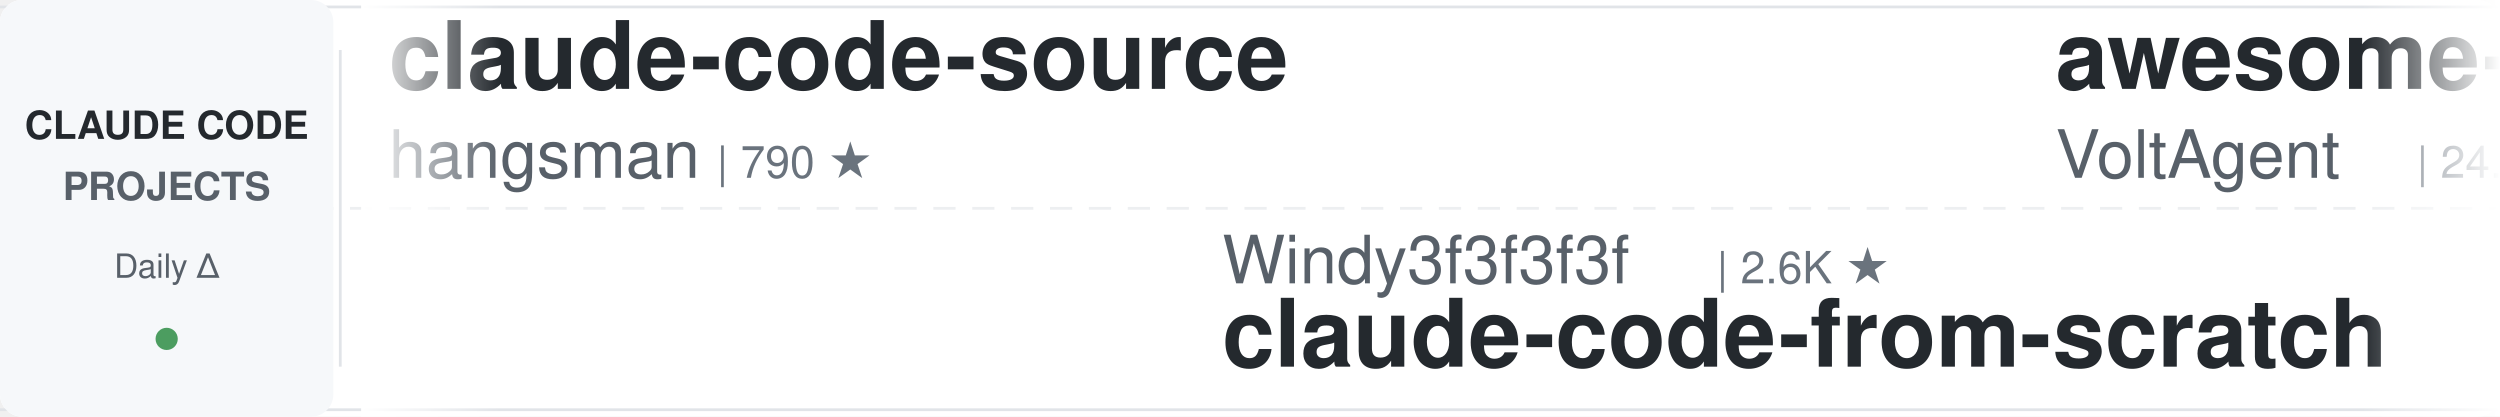
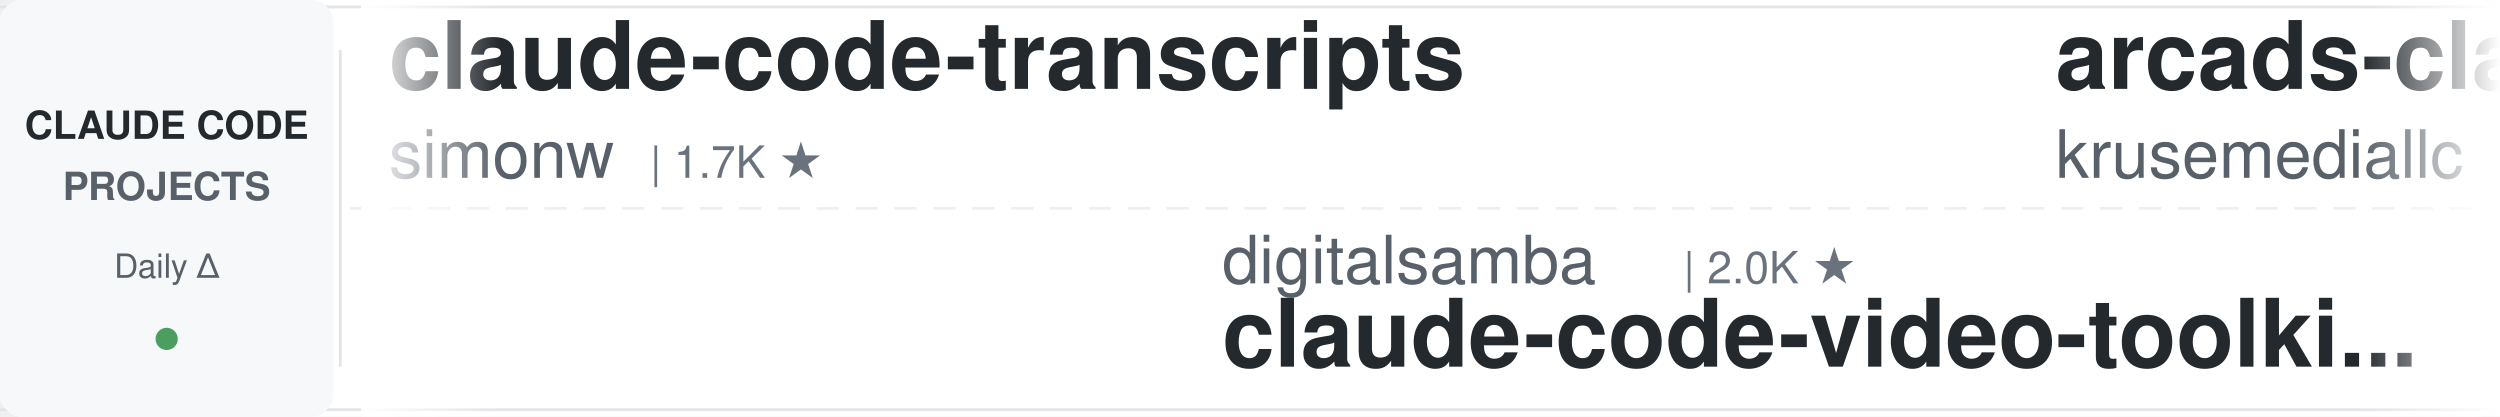
<svg xmlns="http://www.w3.org/2000/svg" width="900" height="150">
  <defs>
    <linearGradient id="leftFade" x1="0%" y1="0%" x2="100%" y2="0%">
      <stop offset="0%" style="stop-color:#ffffff;stop-opacity:1" />
      <stop offset="100%" style="stop-color:#ffffff;stop-opacity:0" />
    </linearGradient>
    <linearGradient id="rightFade" x1="0%" y1="0%" x2="100%" y2="0%">
      <stop offset="0%" style="stop-color:#ffffff;stop-opacity:0" />
      <stop offset="100%" style="stop-color:#ffffff;stop-opacity:1" />
    </linearGradient>
  </defs>
  <rect width="900" height="150" fill="#ffffff" rx="8" />
  <rect x="0" y="2" width="900" height="1" fill="#e1e4e8" />
  <rect x="0" y="147" width="900" height="1" fill="#e1e4e8" />
  <line x1="0" y1="75" x2="900" y2="75" stroke="#e1e4e8" stroke-width="1" stroke-dasharray="8 6" opacity="0.6" />
  <rect x="0" y="0" width="120" height="150" fill="#f6f8fa" rx="8" />
  <text x="60" y="50" font-family="-apple-system, BlinkMacSystemFont, 'Segoe UI', Helvetica, Arial, sans-serif" font-size="14" font-weight="600" fill="#24292e" text-anchor="middle">CLAUDE CODE</text>
  <text x="60" y="72" font-family="-apple-system, BlinkMacSystemFont, 'Segoe UI', Helvetica, Arial, sans-serif" font-size="14" font-weight="600" fill="#586069" text-anchor="middle">PROJECTS</text>
  <text x="60" y="100" font-family="-apple-system, BlinkMacSystemFont, 'Segoe UI', Helvetica, Arial, sans-serif" font-size="12" font-weight="500" fill="#586069" text-anchor="middle">Daily Δ</text>
  <circle cx="60" cy="122" r="4" fill="#22863a" opacity="0.8" />
  <rect x="122" y="18" width="1" height="114" fill="#e1e4e8" />
  <clipPath id="tickerClip">
    <rect x="130" y="0" width="770" height="150" />
  </clipPath>
  <g clip-path="url(#tickerClip)">
    <g id="tickerItems">
      <animateTransform attributeName="transform" attributeType="XML" type="translate" from="0 0" to="-3000 0" dur="54s" repeatCount="indefinite" />
      <g transform="translate(0, 0)">
-         <text x="140" y="32" font-family="-apple-system, BlinkMacSystemFont, 'Segoe UI', Helvetica, Arial, sans-serif" font-size="34" font-weight="600" fill="#24292e">claude-code-source</text>
-         <text x="140" y="64" font-family="-apple-system, BlinkMacSystemFont, 'Segoe UI', Helvetica, Arial, sans-serif" font-size="24" font-weight="400" fill="#586069">hangsman</text>
-         <text x="258" y="64" font-family="-apple-system, BlinkMacSystemFont, 'Segoe UI', Helvetica, Arial, sans-serif" font-size="16" font-weight="500" fill="#6a737d">| 790 ★</text>
+         <text x="140" y="32" font-family="-apple-system, BlinkMacSystemFont, 'Segoe UI', Helvetica, Arial, sans-serif" font-size="34" font-weight="600" fill="#24292e">claude-code-transcripts</text>
+         <text x="140" y="64" font-family="-apple-system, BlinkMacSystemFont, 'Segoe UI', Helvetica, Arial, sans-serif" font-size="24" font-weight="400" fill="#586069">simonw</text>
+         <text x="234" y="64" font-family="-apple-system, BlinkMacSystemFont, 'Segoe UI', Helvetica, Arial, sans-serif" font-size="16" font-weight="500" fill="#6a737d">| 1.7K ★</text>
      </g>
      <g transform="translate(300, 0)">
-         <text x="140" y="102" font-family="-apple-system, BlinkMacSystemFont, 'Segoe UI', Helvetica, Arial, sans-serif" font-size="24" font-weight="400" fill="#586069">Windy3f3f3f3f</text>
-         <text x="318" y="102" font-family="-apple-system, BlinkMacSystemFont, 'Segoe UI', Helvetica, Arial, sans-serif" font-size="16" font-weight="500" fill="#6a737d">| 2.6K ★</text>
-         <text x="140" y="132" font-family="-apple-system, BlinkMacSystemFont, 'Segoe UI', Helvetica, Arial, sans-serif" font-size="34" font-weight="600" fill="#24292e">claude-code-from-scratch</text>
+         <text x="140" y="102" font-family="-apple-system, BlinkMacSystemFont, 'Segoe UI', Helvetica, Arial, sans-serif" font-size="24" font-weight="400" fill="#586069">digitalsamba</text>
+         <text x="306" y="102" font-family="-apple-system, BlinkMacSystemFont, 'Segoe UI', Helvetica, Arial, sans-serif" font-size="16" font-weight="500" fill="#6a737d">| 2.0K ★</text>
+         <text x="140" y="132" font-family="-apple-system, BlinkMacSystemFont, 'Segoe UI', Helvetica, Arial, sans-serif" font-size="34" font-weight="600" fill="#24292e">claude-code-video-toolki...</text>
      </g>
      <g transform="translate(600, 0)">
-         <text x="140" y="32" font-family="-apple-system, BlinkMacSystemFont, 'Segoe UI', Helvetica, Arial, sans-serif" font-size="34" font-weight="600" fill="#24292e">awesome-claude-code-suba...</text>
-         <text x="140" y="64" font-family="-apple-system, BlinkMacSystemFont, 'Segoe UI', Helvetica, Arial, sans-serif" font-size="24" font-weight="400" fill="#586069">VoltAgent</text>
-         <text x="270" y="64" font-family="-apple-system, BlinkMacSystemFont, 'Segoe UI', Helvetica, Arial, sans-serif" font-size="16" font-weight="500" fill="#6a737d">| 24.5K ★</text>
+         <text x="140" y="32" font-family="-apple-system, BlinkMacSystemFont, 'Segoe UI', Helvetica, Arial, sans-serif" font-size="34" font-weight="600" fill="#24292e">arcads-claude-code</text>
+         <text x="140" y="64" font-family="-apple-system, BlinkMacSystemFont, 'Segoe UI', Helvetica, Arial, sans-serif" font-size="24" font-weight="400" fill="#586069">krusemediallc</text>
+         <text x="318" y="64" font-family="-apple-system, BlinkMacSystemFont, 'Segoe UI', Helvetica, Arial, sans-serif" font-size="16" font-weight="500" fill="#6a737d">| 1.4K ★</text>
      </g>
      <g transform="translate(900, 0)">
-         <text x="140" y="102" font-family="-apple-system, BlinkMacSystemFont, 'Segoe UI', Helvetica, Arial, sans-serif" font-size="24" font-weight="400" fill="#586069">Donchitos</text>
-         <text x="270" y="102" font-family="-apple-system, BlinkMacSystemFont, 'Segoe UI', Helvetica, Arial, sans-serif" font-size="16" font-weight="500" fill="#6a737d">| 24.3K ★</text>
-         <text x="140" y="132" font-family="-apple-system, BlinkMacSystemFont, 'Segoe UI', Helvetica, Arial, sans-serif" font-size="34" font-weight="600" fill="#24292e">Claude-Code-Game-Studios</text>
+         <text x="140" y="102" font-family="-apple-system, BlinkMacSystemFont, 'Segoe UI', Helvetica, Arial, sans-serif" font-size="24" font-weight="400" fill="#586069">https-deeplearning-ai</text>
+         <text x="414" y="102" font-family="-apple-system, BlinkMacSystemFont, 'Segoe UI', Helvetica, Arial, sans-serif" font-size="16" font-weight="500" fill="#6a737d">| 544 ★</text>
+         <text x="140" y="132" font-family="-apple-system, BlinkMacSystemFont, 'Segoe UI', Helvetica, Arial, sans-serif" font-size="34" font-weight="600" fill="#24292e">sc-claude-code-files</text>
      </g>
      <g transform="translate(1200, 0)">
-         <text x="140" y="32" font-family="-apple-system, BlinkMacSystemFont, 'Segoe UI', Helvetica, Arial, sans-serif" font-size="34" font-weight="600" fill="#24292e">claude-code-ultimate-gui...</text>
-         <text x="140" y="64" font-family="-apple-system, BlinkMacSystemFont, 'Segoe UI', Helvetica, Arial, sans-serif" font-size="24" font-weight="400" fill="#586069">FlorianBruniaux</text>
-         <text x="342" y="64" font-family="-apple-system, BlinkMacSystemFont, 'Segoe UI', Helvetica, Arial, sans-serif" font-size="16" font-weight="500" fill="#6a737d">| 5.8K ★</text>
+         <text x="140" y="32" font-family="-apple-system, BlinkMacSystemFont, 'Segoe UI', Helvetica, Arial, sans-serif" font-size="34" font-weight="600" fill="#24292e">claude-code-spec-workflo...</text>
+         <text x="140" y="64" font-family="-apple-system, BlinkMacSystemFont, 'Segoe UI', Helvetica, Arial, sans-serif" font-size="24" font-weight="400" fill="#586069">Pimzino</text>
+         <text x="246" y="64" font-family="-apple-system, BlinkMacSystemFont, 'Segoe UI', Helvetica, Arial, sans-serif" font-size="16" font-weight="500" fill="#6a737d">| 3.8K ★</text>
      </g>
      <g transform="translate(1500, 0)">
-         <text x="140" y="102" font-family="-apple-system, BlinkMacSystemFont, 'Segoe UI', Helvetica, Arial, sans-serif" font-size="24" font-weight="400" fill="#586069">anthropics</text>
-         <text x="282" y="102" font-family="-apple-system, BlinkMacSystemFont, 'Segoe UI', Helvetica, Arial, sans-serif" font-size="16" font-weight="500" fill="#6a737d">| 6.0K ★</text>
-         <text x="140" y="132" font-family="-apple-system, BlinkMacSystemFont, 'Segoe UI', Helvetica, Arial, sans-serif" font-size="34" font-weight="600" fill="#24292e">claude-code-security-rev...</text>
+         <text x="140" y="102" font-family="-apple-system, BlinkMacSystemFont, 'Segoe UI', Helvetica, Arial, sans-serif" font-size="24" font-weight="400" fill="#586069">frankbria</text>
+         <text x="270" y="102" font-family="-apple-system, BlinkMacSystemFont, 'Segoe UI', Helvetica, Arial, sans-serif" font-size="16" font-weight="500" fill="#6a737d">| 9.6K ★</text>
+         <text x="140" y="132" font-family="-apple-system, BlinkMacSystemFont, 'Segoe UI', Helvetica, Arial, sans-serif" font-size="34" font-weight="600" fill="#24292e">ralph-claude-code</text>
      </g>
      <g transform="translate(1800, 0)">
-         <text x="140" y="32" font-family="-apple-system, BlinkMacSystemFont, 'Segoe UI', Helvetica, Arial, sans-serif" font-size="34" font-weight="600" fill="#24292e">claude-code-telegram</text>
-         <text x="140" y="64" font-family="-apple-system, BlinkMacSystemFont, 'Segoe UI', Helvetica, Arial, sans-serif" font-size="24" font-weight="400" fill="#586069">RichardAtCT</text>
-         <text x="294" y="64" font-family="-apple-system, BlinkMacSystemFont, 'Segoe UI', Helvetica, Arial, sans-serif" font-size="16" font-weight="500" fill="#6a737d">| 2.8K ★</text>
+         <text x="140" y="32" font-family="-apple-system, BlinkMacSystemFont, 'Segoe UI', Helvetica, Arial, sans-serif" font-size="34" font-weight="600" fill="#24292e">claude-code-guide</text>
+         <text x="140" y="64" font-family="-apple-system, BlinkMacSystemFont, 'Segoe UI', Helvetica, Arial, sans-serif" font-size="24" font-weight="400" fill="#586069">Cranot</text>
+         <text x="234" y="64" font-family="-apple-system, BlinkMacSystemFont, 'Segoe UI', Helvetica, Arial, sans-serif" font-size="16" font-weight="500" fill="#6a737d">| 2.9K ★</text>
      </g>
      <g transform="translate(2100, 0)">
-         <text x="140" y="102" font-family="-apple-system, BlinkMacSystemFont, 'Segoe UI', Helvetica, Arial, sans-serif" font-size="24" font-weight="400" fill="#586069">Pimzino</text>
-         <text x="246" y="102" font-family="-apple-system, BlinkMacSystemFont, 'Segoe UI', Helvetica, Arial, sans-serif" font-size="16" font-weight="500" fill="#6a737d">| 3.8K ★</text>
-         <text x="140" y="132" font-family="-apple-system, BlinkMacSystemFont, 'Segoe UI', Helvetica, Arial, sans-serif" font-size="34" font-weight="600" fill="#24292e">claude-code-spec-workflo...</text>
+         <text x="140" y="102" font-family="-apple-system, BlinkMacSystemFont, 'Segoe UI', Helvetica, Arial, sans-serif" font-size="24" font-weight="400" fill="#586069">daymade</text>
+         <text x="246" y="102" font-family="-apple-system, BlinkMacSystemFont, 'Segoe UI', Helvetica, Arial, sans-serif" font-size="16" font-weight="500" fill="#6a737d">| 1.3K ★</text>
+         <text x="140" y="132" font-family="-apple-system, BlinkMacSystemFont, 'Segoe UI', Helvetica, Arial, sans-serif" font-size="34" font-weight="600" fill="#24292e">claude-code-skills</text>
      </g>
      <g transform="translate(2400, 0)">
-         <text x="140" y="32" font-family="-apple-system, BlinkMacSystemFont, 'Segoe UI', Helvetica, Arial, sans-serif" font-size="34" font-weight="600" fill="#24292e">claude-code-rev</text>
-         <text x="140" y="64" font-family="-apple-system, BlinkMacSystemFont, 'Segoe UI', Helvetica, Arial, sans-serif" font-size="24" font-weight="400" fill="#586069">oboard</text>
-         <text x="234" y="64" font-family="-apple-system, BlinkMacSystemFont, 'Segoe UI', Helvetica, Arial, sans-serif" font-size="16" font-weight="500" fill="#6a737d">| 3.3K ★</text>
+         <text x="140" y="32" font-family="-apple-system, BlinkMacSystemFont, 'Segoe UI', Helvetica, Arial, sans-serif" font-size="34" font-weight="600" fill="#24292e">how-claude-code-works</text>
+         <text x="140" y="64" font-family="-apple-system, BlinkMacSystemFont, 'Segoe UI', Helvetica, Arial, sans-serif" font-size="24" font-weight="400" fill="#586069">Windy3f3f3f3f</text>
+         <text x="318" y="64" font-family="-apple-system, BlinkMacSystemFont, 'Segoe UI', Helvetica, Arial, sans-serif" font-size="16" font-weight="500" fill="#6a737d">| 3.5K ★</text>
      </g>
      <g transform="translate(2700, 0)">
-         <text x="140" y="102" font-family="-apple-system, BlinkMacSystemFont, 'Segoe UI', Helvetica, Arial, sans-serif" font-size="24" font-weight="400" fill="#586069">LING71671</text>
-         <text x="270" y="102" font-family="-apple-system, BlinkMacSystemFont, 'Segoe UI', Helvetica, Arial, sans-serif" font-size="16" font-weight="500" fill="#6a737d">| 945 ★</text>
-         <text x="140" y="132" font-family="-apple-system, BlinkMacSystemFont, 'Segoe UI', Helvetica, Arial, sans-serif" font-size="34" font-weight="600" fill="#24292e">Open-ClaudeCode</text>
+         <text x="140" y="102" font-family="-apple-system, BlinkMacSystemFont, 'Segoe UI', Helvetica, Arial, sans-serif" font-size="24" font-weight="400" fill="#586069">ykdojo</text>
+         <text x="234" y="102" font-family="-apple-system, BlinkMacSystemFont, 'Segoe UI', Helvetica, Arial, sans-serif" font-size="16" font-weight="500" fill="#6a737d">| 9.8K ★</text>
+         <text x="140" y="132" font-family="-apple-system, BlinkMacSystemFont, 'Segoe UI', Helvetica, Arial, sans-serif" font-size="34" font-weight="600" fill="#24292e">claude-code-tips</text>
      </g>
      <g transform="translate(3000, 0)">
-         <text x="140" y="32" font-family="-apple-system, BlinkMacSystemFont, 'Segoe UI', Helvetica, Arial, sans-serif" font-size="34" font-weight="600" fill="#24292e">claude-code-source</text>
-         <text x="140" y="64" font-family="-apple-system, BlinkMacSystemFont, 'Segoe UI', Helvetica, Arial, sans-serif" font-size="24" font-weight="400" fill="#586069">hangsman</text>
-         <text x="258" y="64" font-family="-apple-system, BlinkMacSystemFont, 'Segoe UI', Helvetica, Arial, sans-serif" font-size="16" font-weight="500" fill="#6a737d">| 790 ★</text>
+         <text x="140" y="32" font-family="-apple-system, BlinkMacSystemFont, 'Segoe UI', Helvetica, Arial, sans-serif" font-size="34" font-weight="600" fill="#24292e">claude-code-transcripts</text>
+         <text x="140" y="64" font-family="-apple-system, BlinkMacSystemFont, 'Segoe UI', Helvetica, Arial, sans-serif" font-size="24" font-weight="400" fill="#586069">simonw</text>
+         <text x="234" y="64" font-family="-apple-system, BlinkMacSystemFont, 'Segoe UI', Helvetica, Arial, sans-serif" font-size="16" font-weight="500" fill="#6a737d">| 1.7K ★</text>
      </g>
      <g transform="translate(3300, 0)">
-         <text x="140" y="102" font-family="-apple-system, BlinkMacSystemFont, 'Segoe UI', Helvetica, Arial, sans-serif" font-size="24" font-weight="400" fill="#586069">Windy3f3f3f3f</text>
-         <text x="318" y="102" font-family="-apple-system, BlinkMacSystemFont, 'Segoe UI', Helvetica, Arial, sans-serif" font-size="16" font-weight="500" fill="#6a737d">| 2.6K ★</text>
-         <text x="140" y="132" font-family="-apple-system, BlinkMacSystemFont, 'Segoe UI', Helvetica, Arial, sans-serif" font-size="34" font-weight="600" fill="#24292e">claude-code-from-scratch</text>
+         <text x="140" y="102" font-family="-apple-system, BlinkMacSystemFont, 'Segoe UI', Helvetica, Arial, sans-serif" font-size="24" font-weight="400" fill="#586069">digitalsamba</text>
+         <text x="306" y="102" font-family="-apple-system, BlinkMacSystemFont, 'Segoe UI', Helvetica, Arial, sans-serif" font-size="16" font-weight="500" fill="#6a737d">| 2.0K ★</text>
+         <text x="140" y="132" font-family="-apple-system, BlinkMacSystemFont, 'Segoe UI', Helvetica, Arial, sans-serif" font-size="34" font-weight="600" fill="#24292e">claude-code-video-toolki...</text>
      </g>
      <g transform="translate(3600, 0)">
-         <text x="140" y="32" font-family="-apple-system, BlinkMacSystemFont, 'Segoe UI', Helvetica, Arial, sans-serif" font-size="34" font-weight="600" fill="#24292e">awesome-claude-code-suba...</text>
-         <text x="140" y="64" font-family="-apple-system, BlinkMacSystemFont, 'Segoe UI', Helvetica, Arial, sans-serif" font-size="24" font-weight="400" fill="#586069">VoltAgent</text>
-         <text x="270" y="64" font-family="-apple-system, BlinkMacSystemFont, 'Segoe UI', Helvetica, Arial, sans-serif" font-size="16" font-weight="500" fill="#6a737d">| 24.5K ★</text>
+         <text x="140" y="32" font-family="-apple-system, BlinkMacSystemFont, 'Segoe UI', Helvetica, Arial, sans-serif" font-size="34" font-weight="600" fill="#24292e">arcads-claude-code</text>
+         <text x="140" y="64" font-family="-apple-system, BlinkMacSystemFont, 'Segoe UI', Helvetica, Arial, sans-serif" font-size="24" font-weight="400" fill="#586069">krusemediallc</text>
+         <text x="318" y="64" font-family="-apple-system, BlinkMacSystemFont, 'Segoe UI', Helvetica, Arial, sans-serif" font-size="16" font-weight="500" fill="#6a737d">| 1.4K ★</text>
      </g>
      <g transform="translate(3900, 0)">
-         <text x="140" y="102" font-family="-apple-system, BlinkMacSystemFont, 'Segoe UI', Helvetica, Arial, sans-serif" font-size="24" font-weight="400" fill="#586069">Donchitos</text>
-         <text x="270" y="102" font-family="-apple-system, BlinkMacSystemFont, 'Segoe UI', Helvetica, Arial, sans-serif" font-size="16" font-weight="500" fill="#6a737d">| 24.3K ★</text>
-         <text x="140" y="132" font-family="-apple-system, BlinkMacSystemFont, 'Segoe UI', Helvetica, Arial, sans-serif" font-size="34" font-weight="600" fill="#24292e">Claude-Code-Game-Studios</text>
+         <text x="140" y="102" font-family="-apple-system, BlinkMacSystemFont, 'Segoe UI', Helvetica, Arial, sans-serif" font-size="24" font-weight="400" fill="#586069">https-deeplearning-ai</text>
+         <text x="414" y="102" font-family="-apple-system, BlinkMacSystemFont, 'Segoe UI', Helvetica, Arial, sans-serif" font-size="16" font-weight="500" fill="#6a737d">| 544 ★</text>
+         <text x="140" y="132" font-family="-apple-system, BlinkMacSystemFont, 'Segoe UI', Helvetica, Arial, sans-serif" font-size="34" font-weight="600" fill="#24292e">sc-claude-code-files</text>
      </g>
    </g>
  </g>
  <rect x="130" y="0" width="50" height="150" fill="url(#leftFade)" />
  <rect x="850" y="0" width="50" height="150" fill="url(#rightFade)" />
</svg>
